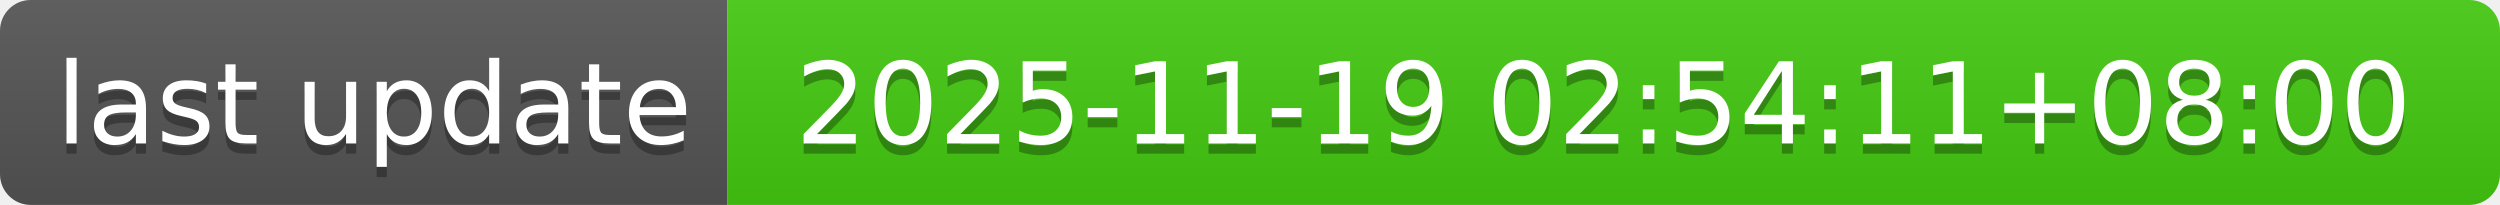
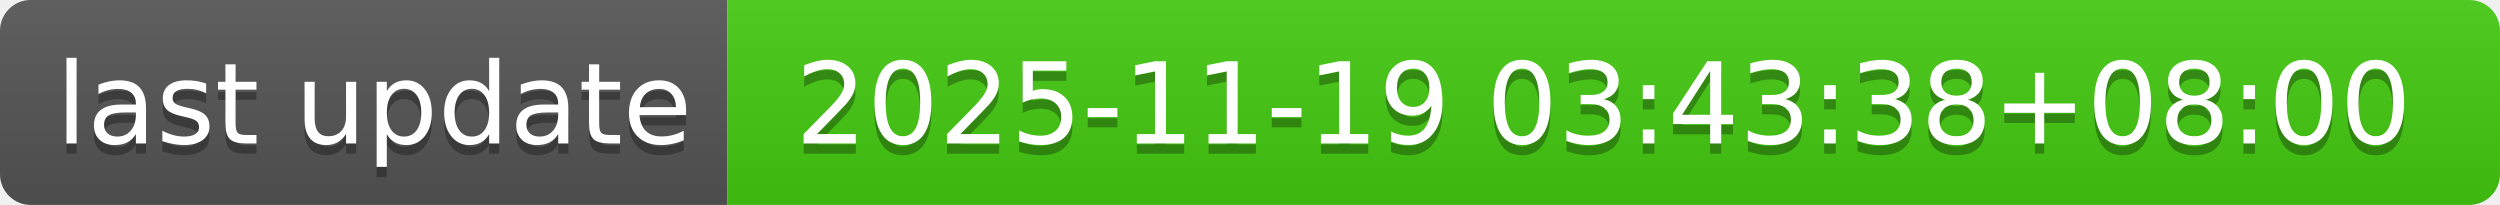
- <svg xmlns="http://www.w3.org/2000/svg" width="244" height="20" role="img" aria-label="last update: 2025-11-19 02:54:11+08:00">
+ <svg xmlns="http://www.w3.org/2000/svg" width="244" height="20" role="img" aria-label="last update: 2025-11-19 03:43:38+08:00">
  <linearGradient id="s" x2="0" y2="100%">
    <stop offset="0" stop-color="#bbb" stop-opacity=".1" />
    <stop offset="1" stop-opacity=".1" />
  </linearGradient>
  <clipPath id="r">
    <rect width="244" height="20" rx="3" fill="#fff" />
  </clipPath>
  <g clip-path="url(#r)">
    <rect width="71" height="20" fill="#555" />
    <rect x="71" width="173" height="20" fill="#4c1" />
    <rect width="244" height="20" fill="url(#s)" />
  </g>
  <g fill="#fff" text-anchor="middle" font-family="Verdana,Geneva,DejaVu Sans,sans-serif" text-rendering="geometricPrecision" font-size="110">
    <text aria-hidden="true" x="365" y="150" fill="#010101" fill-opacity=".3" transform="scale(.1)" textLength="610">last update</text>
    <text x="365" y="140" transform="scale(.1)" fill="#fff" textLength="610">last update</text>
-     <text aria-hidden="true" x="1565" y="150" fill="#010101" fill-opacity=".3" transform="scale(.1)" textLength="1630">2025-11-19 02:54:11+08:00</text>
-     <text x="1565" y="140" transform="scale(.1)" fill="#fff" textLength="1630">2025-11-19 02:54:11+08:00</text>
+     <text aria-hidden="true" x="1565" y="150" fill="#010101" fill-opacity=".3" transform="scale(.1)" textLength="1630">2025-11-19 03:43:38+08:00</text>
+     <text x="1565" y="140" transform="scale(.1)" fill="#fff" textLength="1630">2025-11-19 03:43:38+08:00</text>
  </g>
</svg>
